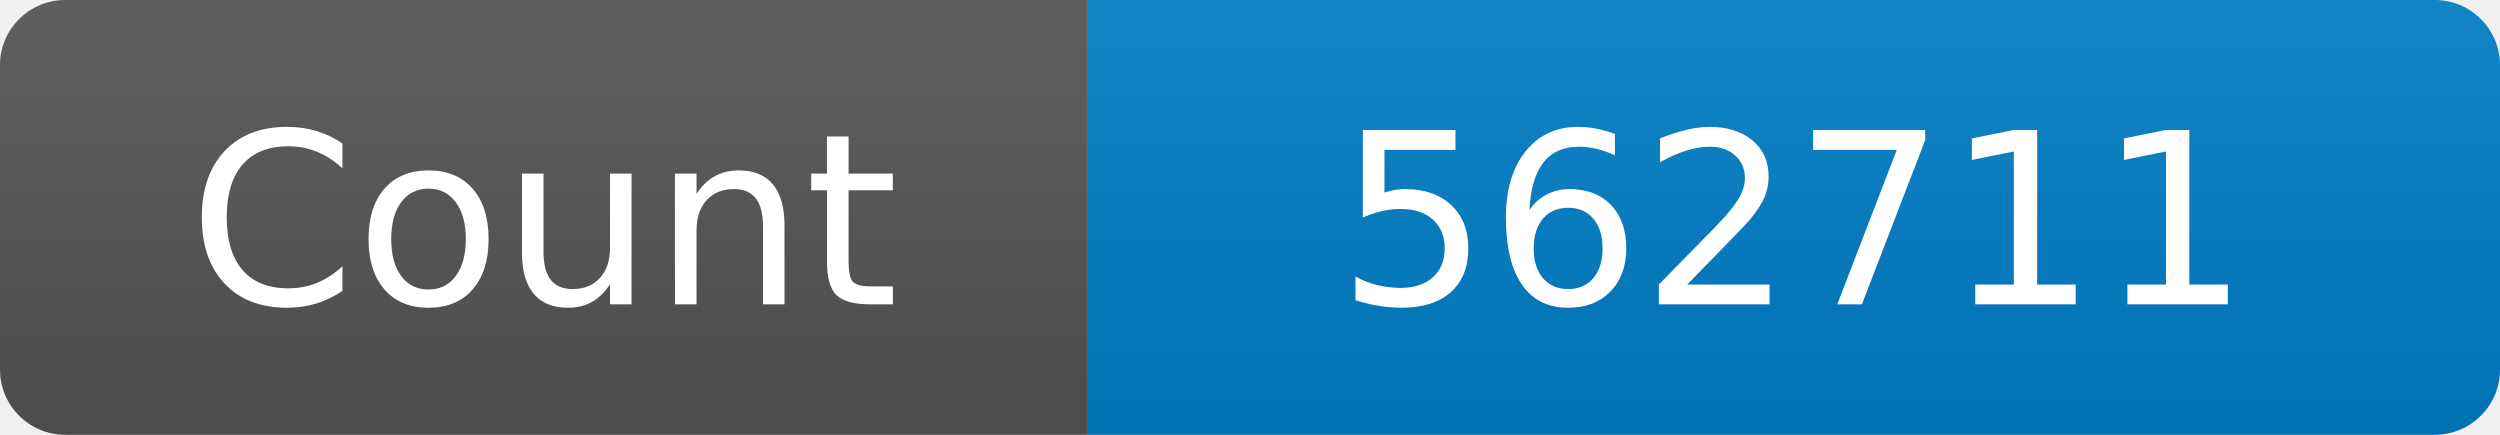
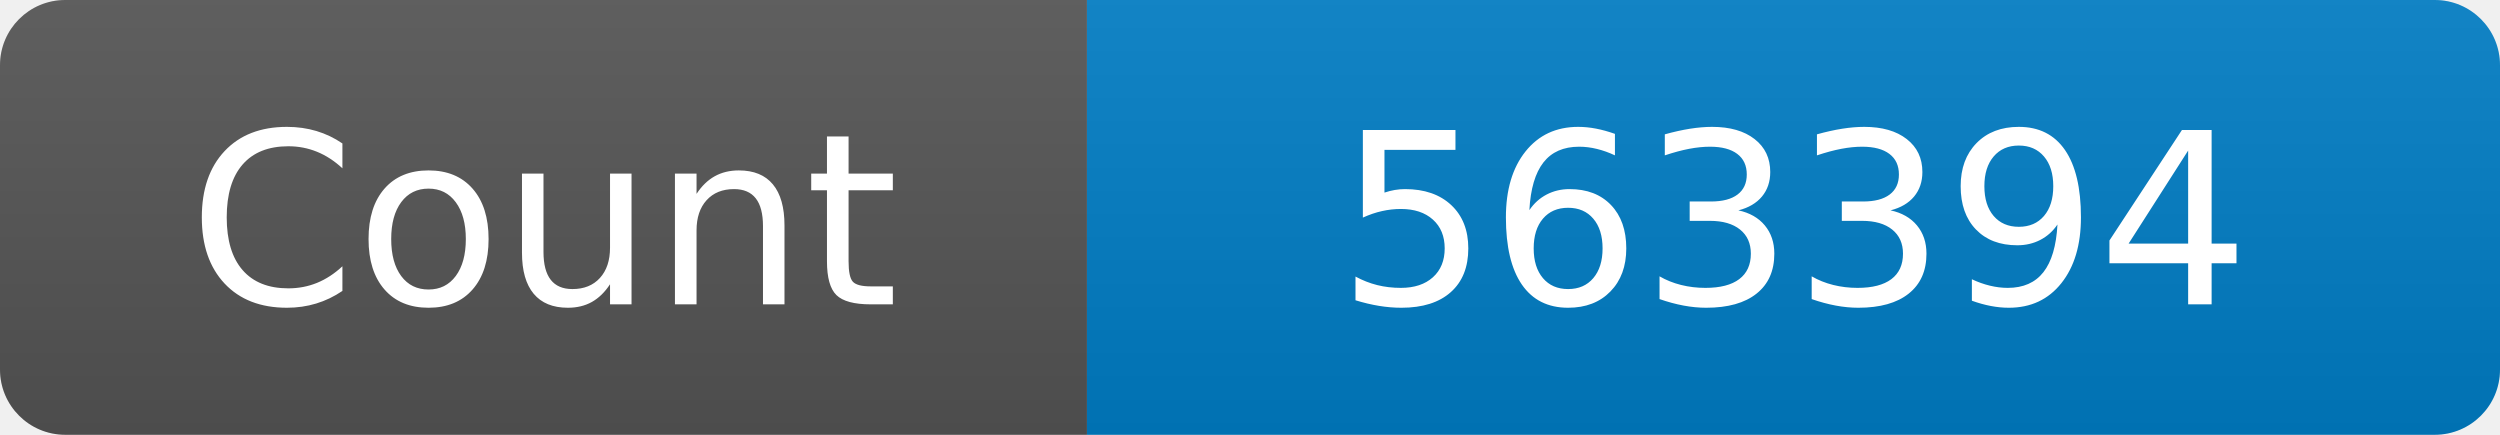
<svg xmlns="http://www.w3.org/2000/svg" width="115" height="20" role="img" aria-label="Maintained?: yes">
  <linearGradient id="s" x2="0" y2="100%">
    <stop offset="0" stop-color="#bbb" stop-opacity=".1" />
    <stop offset="1" stop-opacity=".1" />
  </linearGradient>
  <clipPath id="r">
    <rect width="115" height="20" rx="3" fill="#fff" />
  </clipPath>
  <g clip-path="url(#r)">
    <rect width="50" height="20" fill="#555" />
    <rect x="50" width="160" height="20" fill="#007ec6" />
    <rect width="115" height="20" fill="url(#s)" />
  </g>
  <g fill="#fff" text-anchor="middle" font-family="Verdana,Geneva,DejaVu Sans,sans-serif" font-size="110">
    <text x="250" y="140" transform="scale(.1)" fill="#fff">Count</text>
-     <text x="825" y="140" transform="scale(.1)" fill="#fff">562711</text>
+     <text x="825" y="140" transform="scale(.1)" fill="#fff">563394</text>
  </g>
</svg>
